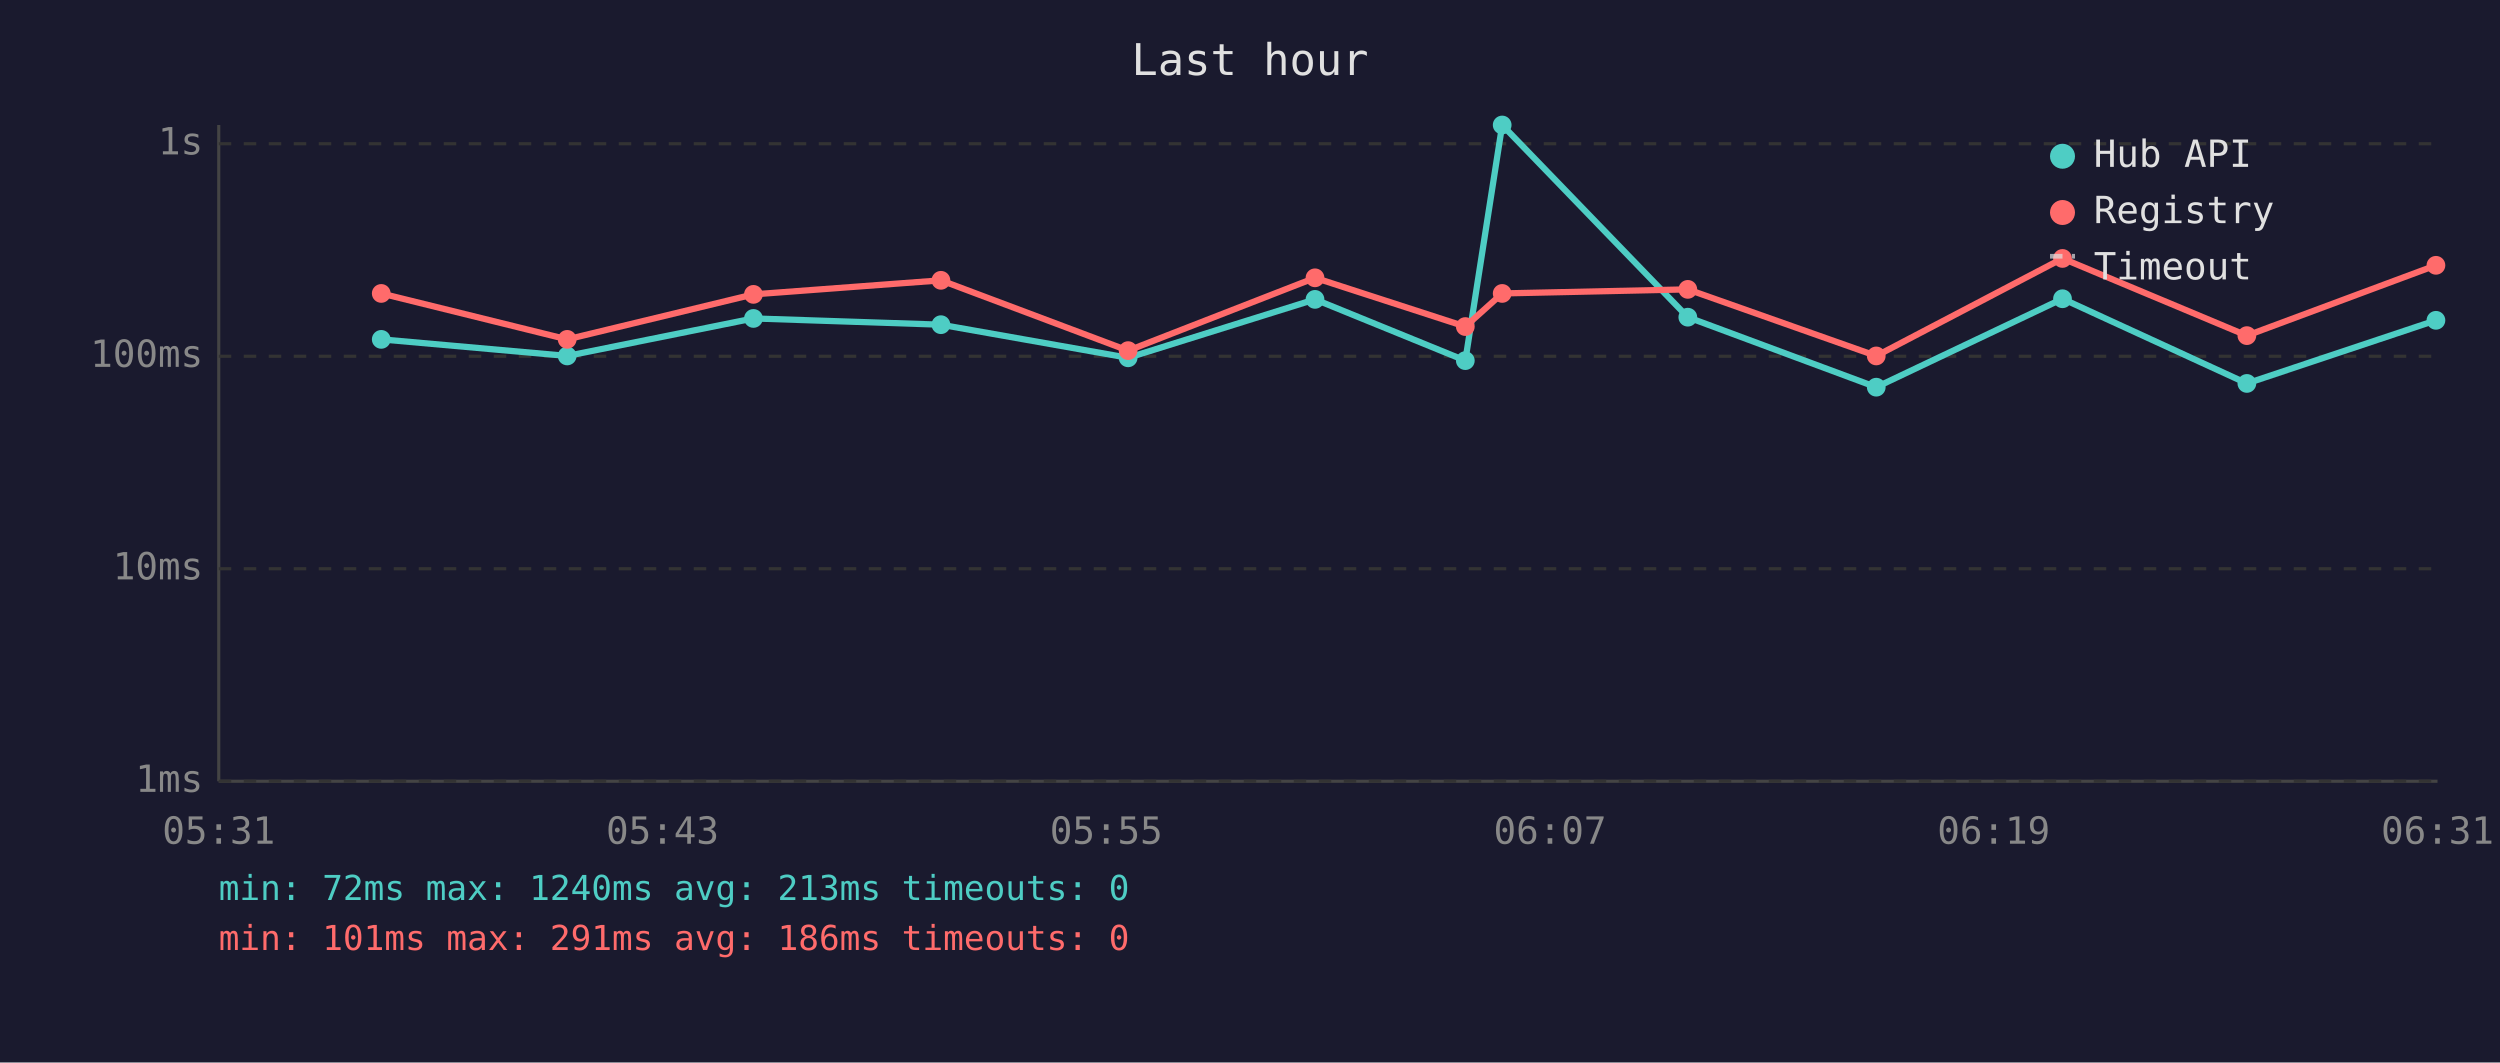
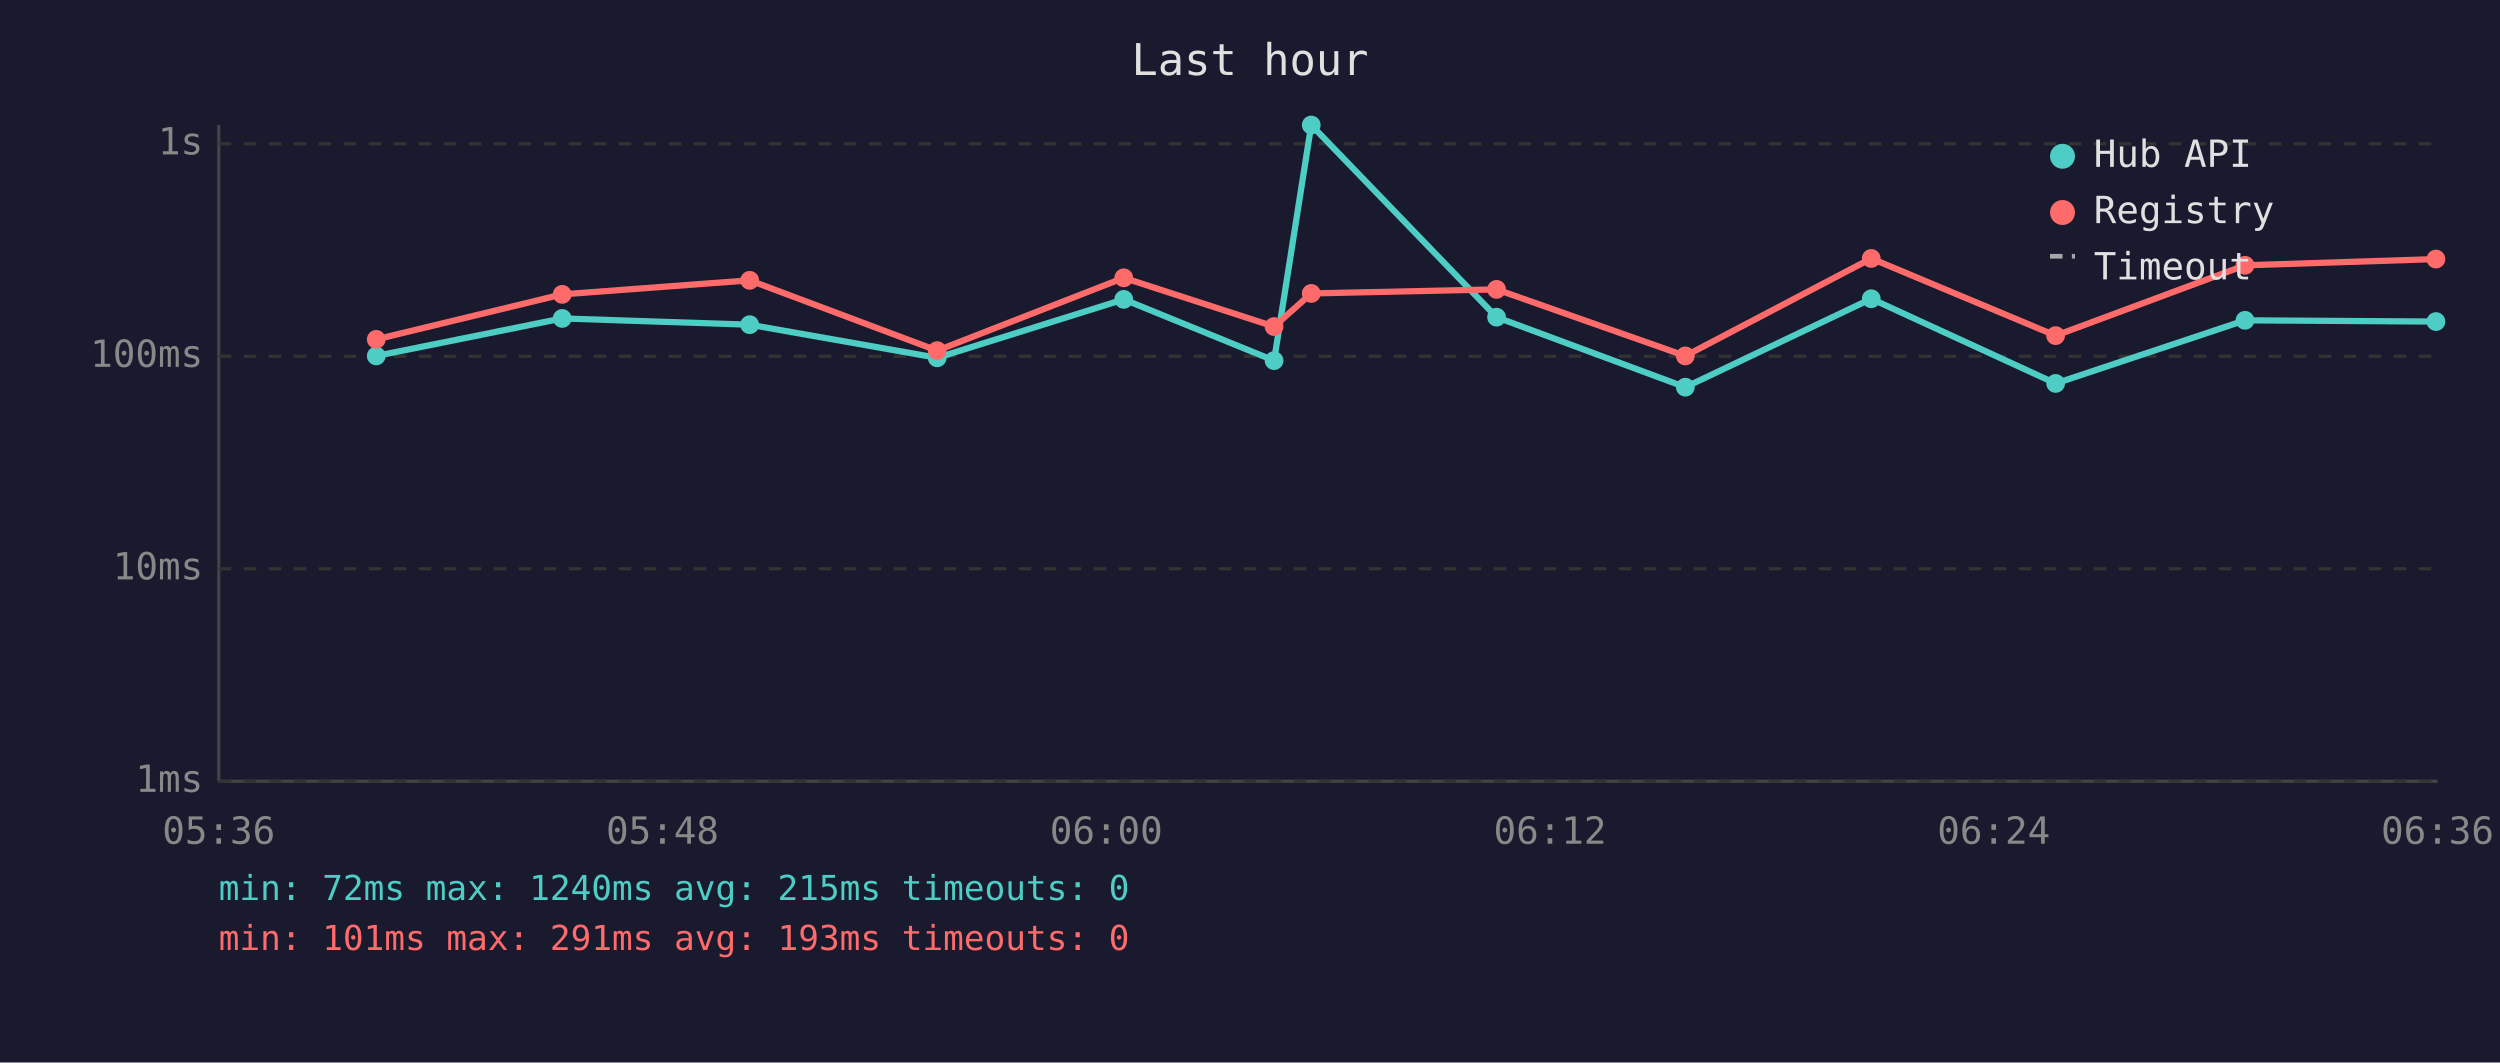
<svg xmlns="http://www.w3.org/2000/svg" viewBox="0 0 800 340" font-family="monospace" font-size="12">
  <rect width="800" height="340" fill="#1a1a2e" />
  <text x="400" y="24" fill="#e0e0e0" font-size="14" text-anchor="middle">Last hour</text>
  <line x1="70" y1="40" x2="70" y2="250" stroke="#444" stroke-width="1" />
  <line x1="70" y1="250" x2="780" y2="250" stroke="#444" stroke-width="1" />
  <line x1="70" y1="250" x2="780" y2="250" stroke="#333" stroke-width="1" stroke-dasharray="4" />
  <text x="65" y="250" fill="#888" text-anchor="end" dominant-baseline="middle">1ms</text>
  <line x1="70" y1="182" x2="780" y2="182" stroke="#333" stroke-width="1" stroke-dasharray="4" />
  <text x="65" y="182" fill="#888" text-anchor="end" dominant-baseline="middle">10ms</text>
  <line x1="70" y1="114" x2="780" y2="114" stroke="#333" stroke-width="1" stroke-dasharray="4" />
  <text x="65" y="114" fill="#888" text-anchor="end" dominant-baseline="middle">100ms</text>
  <line x1="70" y1="46" x2="780" y2="46" stroke="#333" stroke-width="1" stroke-dasharray="4" />
  <text x="65" y="46" fill="#888" text-anchor="end" dominant-baseline="middle">1s</text>
-   <text x="70" y="270" fill="#888" text-anchor="middle">05:31</text>
-   <text x="212" y="270" fill="#888" text-anchor="middle">05:43</text>
-   <text x="354" y="270" fill="#888" text-anchor="middle">05:55</text>
-   <text x="496" y="270" fill="#888" text-anchor="middle">06:07</text>
-   <text x="638" y="270" fill="#888" text-anchor="middle">06:19</text>
-   <text x="780" y="270" fill="#888" text-anchor="middle">06:31</text>
-   <polyline points="122.0,108.6 181.5,113.9 241.1,101.9 301.1,103.9 361.0,114.5 420.8,95.8 468.9,115.4 480.7,40.0 540.1,101.5 600.4,123.9 660.0,95.6 719.0,122.7 779.5,102.5" fill="none" stroke="#4ecdc4" stroke-width="2" opacity="1" />
-   <circle cx="122.0" cy="108.6" r="3" fill="#4ecdc4" />
-   <circle cx="181.5" cy="113.9" r="3" fill="#4ecdc4" />
-   <circle cx="241.1" cy="101.9" r="3" fill="#4ecdc4" />
-   <circle cx="301.1" cy="103.9" r="3" fill="#4ecdc4" />
-   <circle cx="361.0" cy="114.5" r="3" fill="#4ecdc4" />
-   <circle cx="420.8" cy="95.8" r="3" fill="#4ecdc4" />
-   <circle cx="468.9" cy="115.4" r="3" fill="#4ecdc4" />
-   <circle cx="480.7" cy="40.0" r="3" fill="#4ecdc4" />
-   <circle cx="540.1" cy="101.5" r="3" fill="#4ecdc4" />
-   <circle cx="600.4" cy="123.9" r="3" fill="#4ecdc4" />
-   <circle cx="660.0" cy="95.6" r="3" fill="#4ecdc4" />
-   <circle cx="719.0" cy="122.7" r="3" fill="#4ecdc4" />
-   <circle cx="779.5" cy="102.5" r="3" fill="#4ecdc4" />
-   <polyline points="122.0,93.9 181.5,108.6 241.1,94.2 301.1,89.7 361.0,112.2 420.8,88.9 468.9,104.5 480.7,93.9 540.1,92.6 600.4,113.9 660.0,82.7 719.0,107.4 779.5,84.9" fill="none" stroke="#ff6b6b" stroke-width="2" opacity="1" />
-   <circle cx="122.0" cy="93.9" r="3" fill="#ff6b6b" />
-   <circle cx="181.5" cy="108.6" r="3" fill="#ff6b6b" />
-   <circle cx="241.1" cy="94.2" r="3" fill="#ff6b6b" />
-   <circle cx="301.1" cy="89.7" r="3" fill="#ff6b6b" />
-   <circle cx="361.0" cy="112.2" r="3" fill="#ff6b6b" />
-   <circle cx="420.8" cy="88.9" r="3" fill="#ff6b6b" />
-   <circle cx="468.9" cy="104.5" r="3" fill="#ff6b6b" />
-   <circle cx="480.7" cy="93.9" r="3" fill="#ff6b6b" />
-   <circle cx="540.1" cy="92.6" r="3" fill="#ff6b6b" />
-   <circle cx="600.4" cy="113.9" r="3" fill="#ff6b6b" />
-   <circle cx="660.0" cy="82.7" r="3" fill="#ff6b6b" />
-   <circle cx="719.0" cy="107.4" r="3" fill="#ff6b6b" />
-   <circle cx="779.5" cy="84.9" r="3" fill="#ff6b6b" />
+   <text x="70" y="270" fill="#888" text-anchor="middle">05:36</text>
+   <text x="212" y="270" fill="#888" text-anchor="middle">05:48</text>
+   <text x="354" y="270" fill="#888" text-anchor="middle">06:00</text>
+   <text x="496" y="270" fill="#888" text-anchor="middle">06:12</text>
+   <text x="638" y="270" fill="#888" text-anchor="middle">06:24</text>
+   <text x="780" y="270" fill="#888" text-anchor="middle">06:36</text>
+   <polyline points="120.4,113.9 179.9,101.9 239.9,103.9 299.9,114.5 359.6,95.8 407.7,115.4 419.6,40.0 478.9,101.5 539.3,123.9 598.8,95.6 657.8,122.7 718.4,102.5 779.5,102.9" fill="none" stroke="#4ecdc4" stroke-width="2" opacity="1" />
+   <circle cx="120.4" cy="113.9" r="3" fill="#4ecdc4" />
+   <circle cx="179.9" cy="101.9" r="3" fill="#4ecdc4" />
+   <circle cx="239.9" cy="103.9" r="3" fill="#4ecdc4" />
+   <circle cx="299.9" cy="114.5" r="3" fill="#4ecdc4" />
+   <circle cx="359.6" cy="95.8" r="3" fill="#4ecdc4" />
+   <circle cx="407.7" cy="115.4" r="3" fill="#4ecdc4" />
+   <circle cx="419.6" cy="40.0" r="3" fill="#4ecdc4" />
+   <circle cx="478.9" cy="101.5" r="3" fill="#4ecdc4" />
+   <circle cx="539.3" cy="123.9" r="3" fill="#4ecdc4" />
+   <circle cx="598.8" cy="95.6" r="3" fill="#4ecdc4" />
+   <circle cx="657.8" cy="122.7" r="3" fill="#4ecdc4" />
+   <circle cx="718.4" cy="102.5" r="3" fill="#4ecdc4" />
+   <circle cx="779.5" cy="102.9" r="3" fill="#4ecdc4" />
+   <polyline points="120.4,108.6 179.9,94.2 239.9,89.7 299.9,112.2 359.6,88.9 407.7,104.5 419.6,93.9 478.9,92.6 539.3,113.9 598.8,82.7 657.8,107.4 718.4,84.9 779.5,82.9" fill="none" stroke="#ff6b6b" stroke-width="2" opacity="1" />
+   <circle cx="120.4" cy="108.6" r="3" fill="#ff6b6b" />
+   <circle cx="179.9" cy="94.2" r="3" fill="#ff6b6b" />
+   <circle cx="239.9" cy="89.7" r="3" fill="#ff6b6b" />
+   <circle cx="299.9" cy="112.2" r="3" fill="#ff6b6b" />
+   <circle cx="359.6" cy="88.9" r="3" fill="#ff6b6b" />
+   <circle cx="407.7" cy="104.5" r="3" fill="#ff6b6b" />
+   <circle cx="419.6" cy="93.9" r="3" fill="#ff6b6b" />
+   <circle cx="478.9" cy="92.6" r="3" fill="#ff6b6b" />
+   <circle cx="539.3" cy="113.9" r="3" fill="#ff6b6b" />
+   <circle cx="598.8" cy="82.7" r="3" fill="#ff6b6b" />
+   <circle cx="657.8" cy="107.4" r="3" fill="#ff6b6b" />
+   <circle cx="718.4" cy="84.9" r="3" fill="#ff6b6b" />
+   <circle cx="779.5" cy="82.9" r="3" fill="#ff6b6b" />
  <circle cx="660" cy="50" r="4" fill="#4ecdc4" />
  <text x="670" y="50" fill="#e0e0e0" dominant-baseline="middle">Hub API</text>
  <circle cx="660" cy="68" r="4" fill="#ff6b6b" />
  <text x="670" y="68" fill="#e0e0e0" dominant-baseline="middle">Registry</text>
  <line x1="656" y1="82" x2="664" y2="82" stroke="#e0e0e0" stroke-width="1.5" stroke-dasharray="4,3" opacity="0.7" />
  <text x="670" y="86" fill="#e0e0e0" dominant-baseline="middle">Timeout</text>
-   <text x="70" y="288" fill="#4ecdc4" font-size="11">min: 72ms  max: 1240ms  avg: 213ms  timeouts: 0</text>
-   <text x="70" y="304" fill="#ff6b6b" font-size="11">min: 101ms  max: 291ms  avg: 186ms  timeouts: 0</text>
+   <text x="70" y="288" fill="#4ecdc4" font-size="11">min: 72ms  max: 1240ms  avg: 215ms  timeouts: 0</text>
+   <text x="70" y="304" fill="#ff6b6b" font-size="11">min: 101ms  max: 291ms  avg: 193ms  timeouts: 0</text>
</svg>
